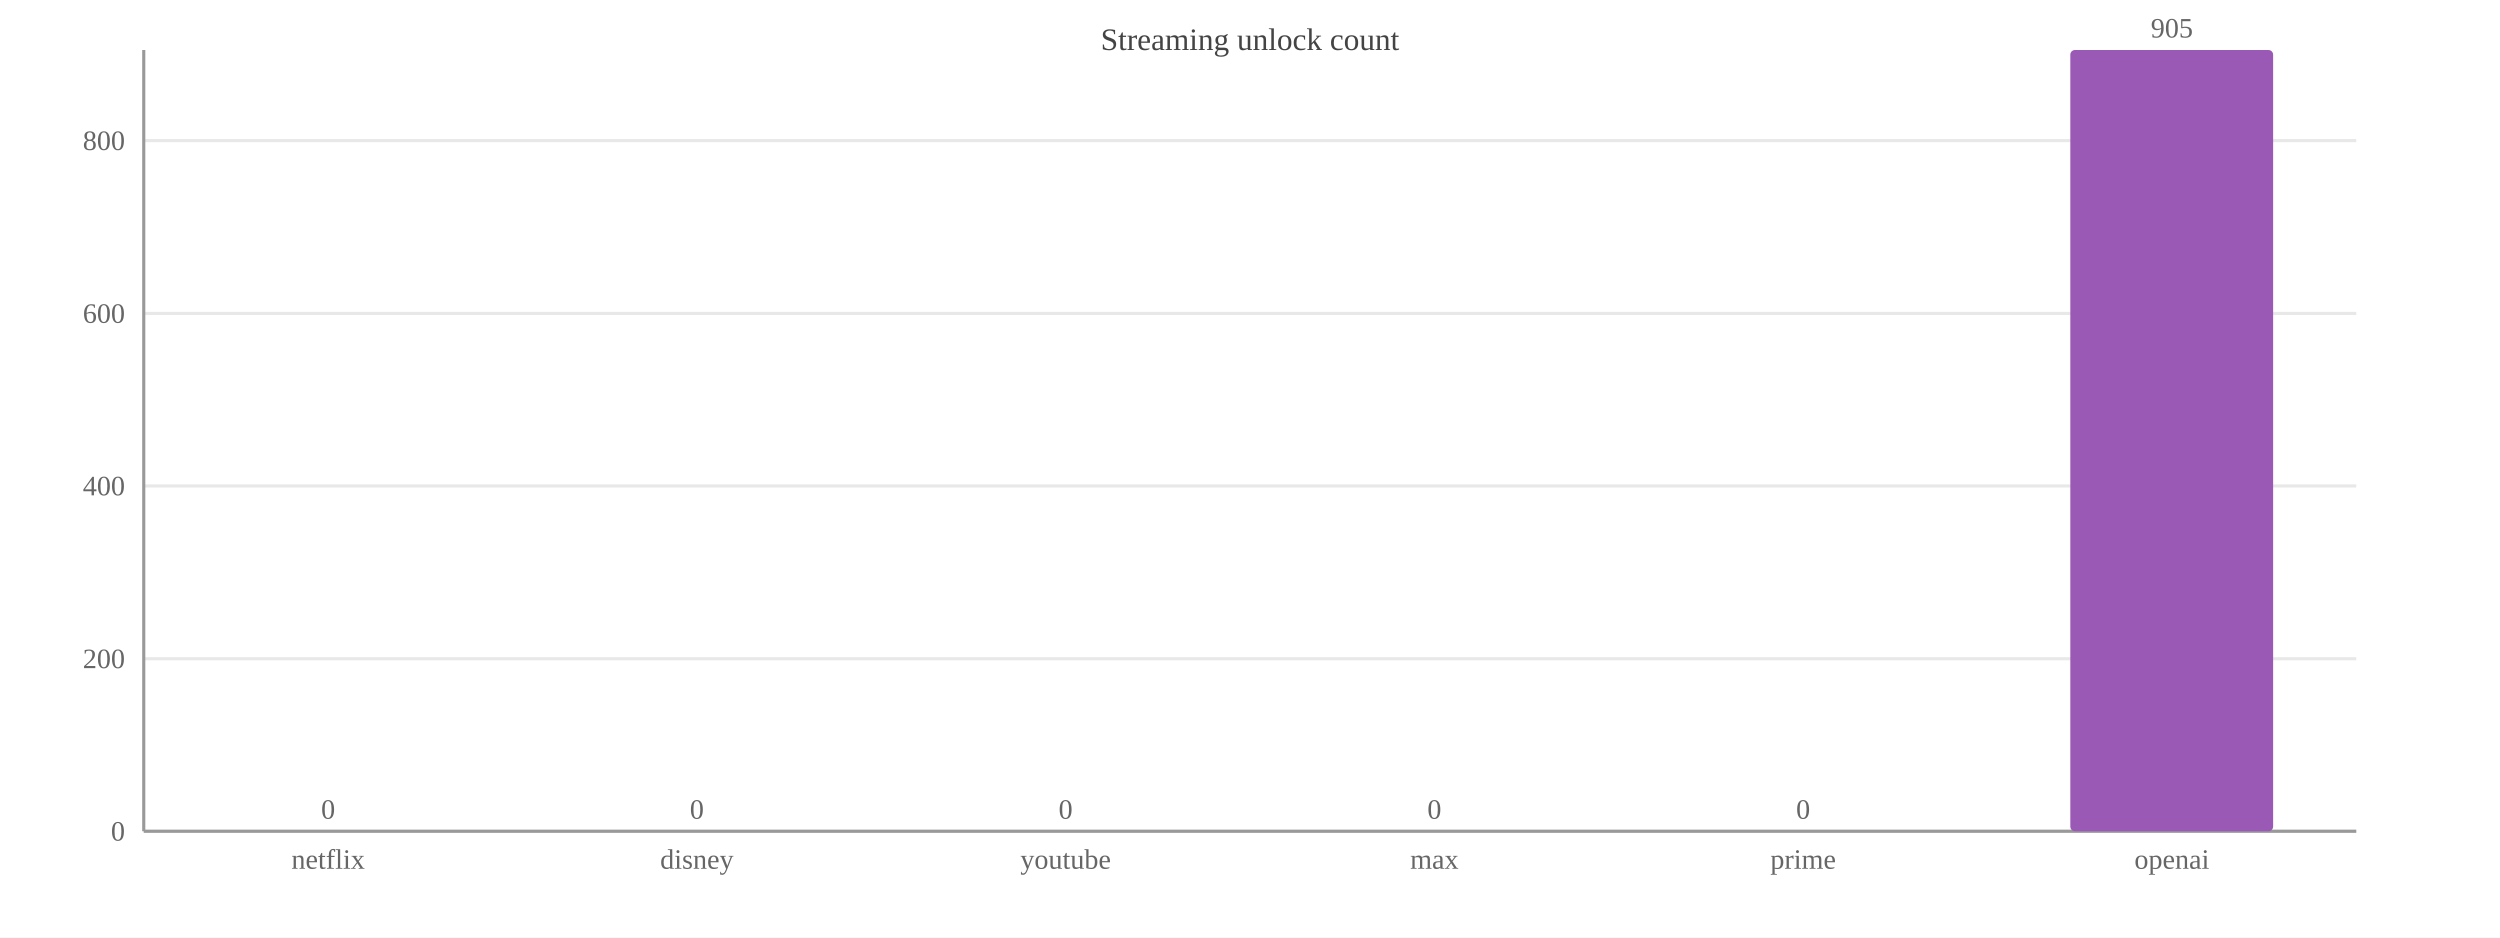
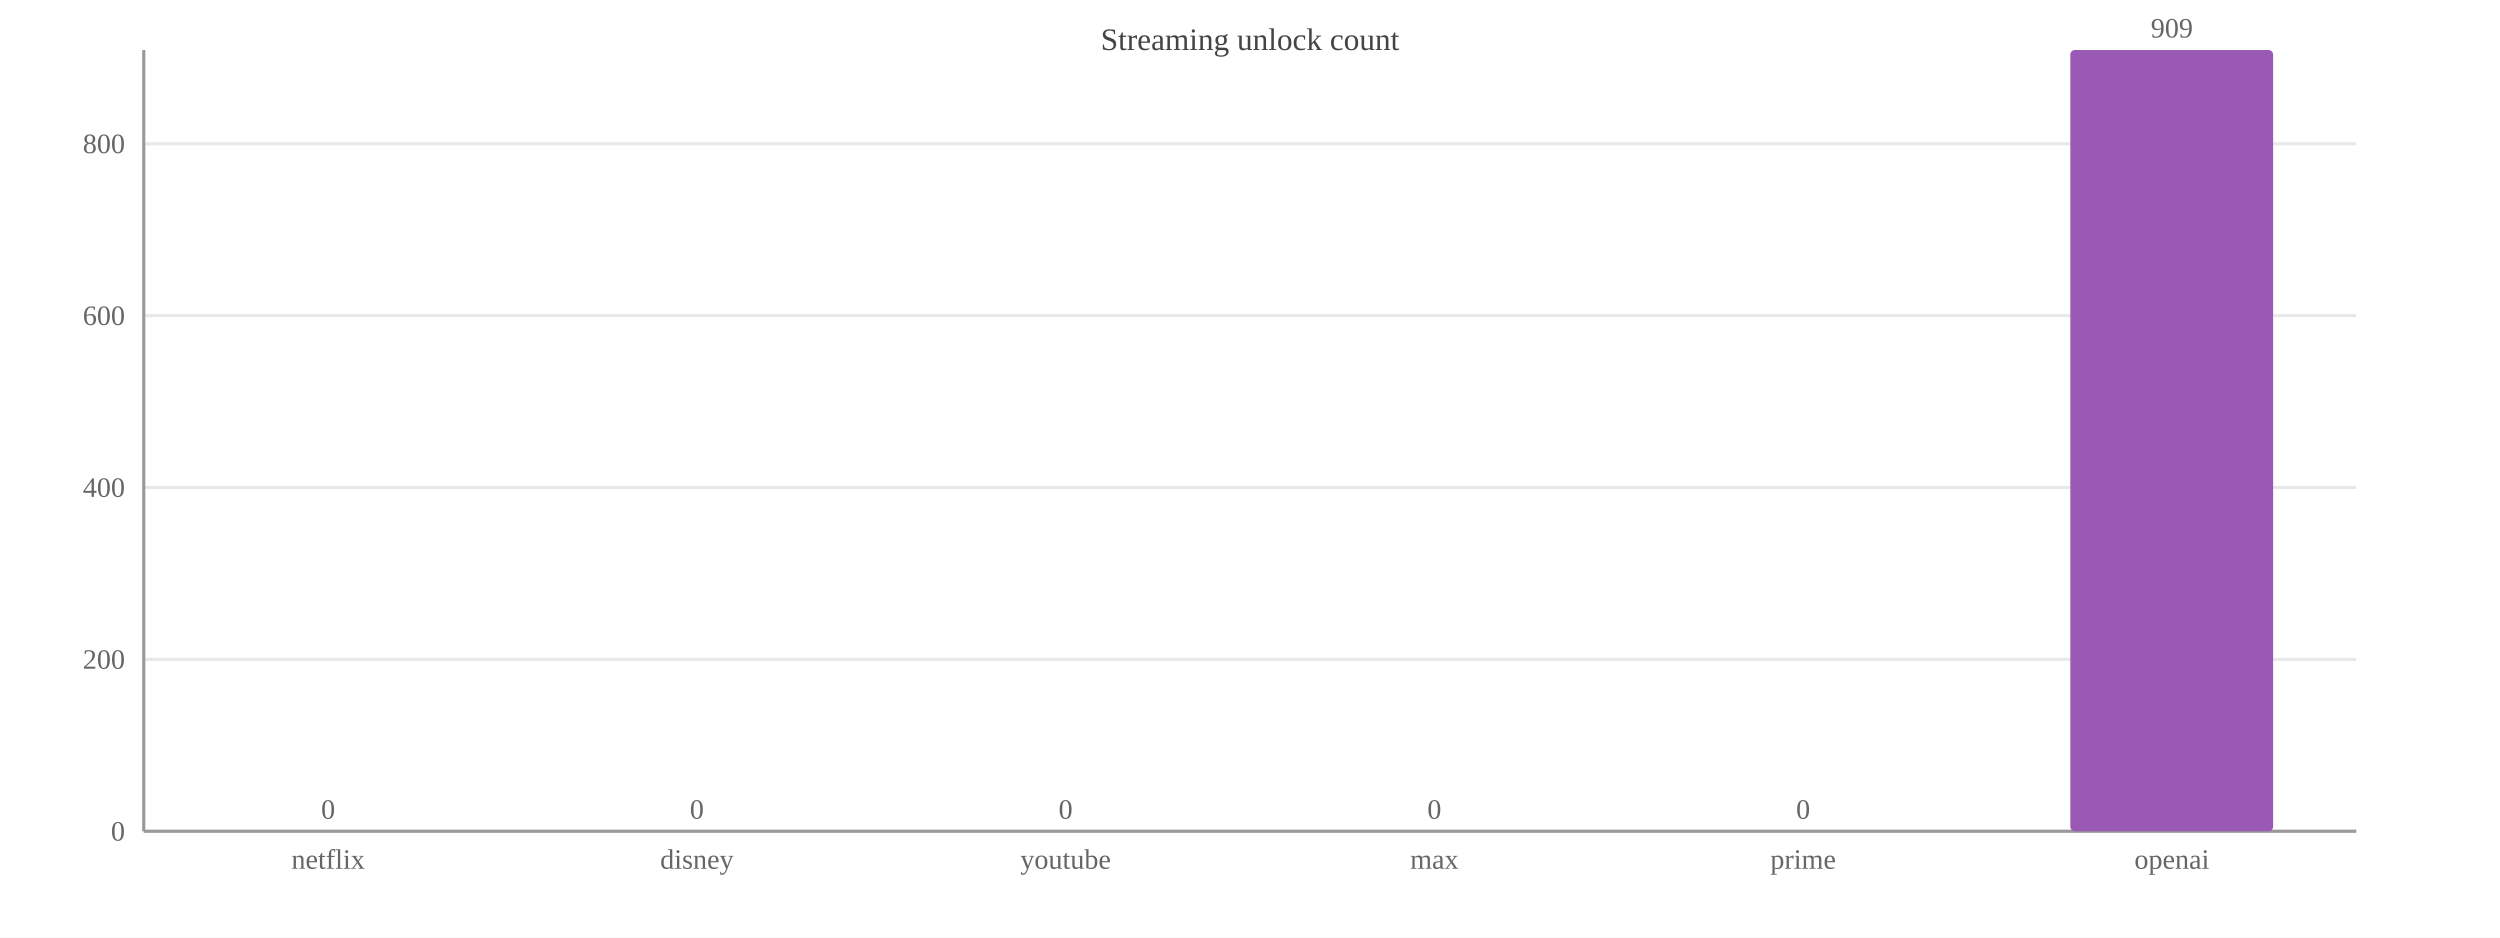
<svg xmlns="http://www.w3.org/2000/svg" width="800" height="300" viewBox="0 0 800 300">
  <rect width="800" height="300" fill="#ffffff" />
  <text x="400.0" y="16" font-size="10" text-anchor="middle" fill="#444">Streaming unlock count</text>
  <line x1="46" y1="266.0" x2="754" y2="266.0" stroke="#e8e8e8" />
  <text x="40" y="269.0" font-size="9" text-anchor="end" fill="#666">0</text>
-   <line x1="46" y1="210.8" x2="754" y2="210.8" stroke="#e8e8e8" />
-   <text x="40" y="213.8" font-size="9" text-anchor="end" fill="#666">200</text>
-   <line x1="46" y1="155.5" x2="754" y2="155.5" stroke="#e8e8e8" />
-   <text x="40" y="158.5" font-size="9" text-anchor="end" fill="#666">400</text>
-   <line x1="46" y1="100.3" x2="754" y2="100.3" stroke="#e8e8e8" />
-   <text x="40" y="103.3" font-size="9" text-anchor="end" fill="#666">600</text>
-   <line x1="46" y1="45.0" x2="754" y2="45.0" stroke="#e8e8e8" />
-   <text x="40" y="48.0" font-size="9" text-anchor="end" fill="#666">800</text>
+   <line x1="46" y1="211.0" x2="754" y2="211.0" stroke="#e8e8e8" />
+   <text x="40" y="214.0" font-size="9" text-anchor="end" fill="#666">200</text>
+   <line x1="46" y1="156.0" x2="754" y2="156.0" stroke="#e8e8e8" />
+   <text x="40" y="159.0" font-size="9" text-anchor="end" fill="#666">400</text>
+   <line x1="46" y1="101.0" x2="754" y2="101.0" stroke="#e8e8e8" />
+   <text x="40" y="104.0" font-size="9" text-anchor="end" fill="#666">600</text>
+   <line x1="46" y1="46.0" x2="754" y2="46.0" stroke="#e8e8e8" />
+   <text x="40" y="49.0" font-size="9" text-anchor="end" fill="#666">800</text>
  <line x1="46" y1="16" x2="46" y2="266" stroke="#999" />
  <line x1="46" y1="266" x2="754" y2="266" stroke="#999" />
  <rect x="72.5" y="266.0" width="64.9" height="0.0" fill="#9b59b6" rx="1.5" />
  <text x="105.0" y="262.0" font-size="9" text-anchor="middle" fill="#666">0</text>
  <text x="105.0" y="278" font-size="9" text-anchor="middle" fill="#666">netflix</text>
  <rect x="190.6" y="266.0" width="64.9" height="0.0" fill="#9b59b6" rx="1.5" />
  <text x="223.0" y="262.0" font-size="9" text-anchor="middle" fill="#666">0</text>
  <text x="223.0" y="278" font-size="9" text-anchor="middle" fill="#666">disney</text>
  <rect x="308.6" y="266.0" width="64.9" height="0.0" fill="#9b59b6" rx="1.5" />
  <text x="341.0" y="262.0" font-size="9" text-anchor="middle" fill="#666">0</text>
  <text x="341.0" y="278" font-size="9" text-anchor="middle" fill="#666">youtube</text>
  <rect x="426.6" y="266.0" width="64.9" height="0.0" fill="#9b59b6" rx="1.5" />
  <text x="459.0" y="262.0" font-size="9" text-anchor="middle" fill="#666">0</text>
  <text x="459.0" y="278" font-size="9" text-anchor="middle" fill="#666">max</text>
  <rect x="544.5" y="266.0" width="64.9" height="0.0" fill="#9b59b6" rx="1.5" />
  <text x="577.0" y="262.0" font-size="9" text-anchor="middle" fill="#666">0</text>
  <text x="577.0" y="278" font-size="9" text-anchor="middle" fill="#666">prime</text>
  <rect x="662.5" y="16.0" width="64.9" height="250.0" fill="#9b59b6" rx="1.5" />
-   <text x="695.0" y="12.0" font-size="9" text-anchor="middle" fill="#666">905</text>
+   <text x="695.0" y="12.0" font-size="9" text-anchor="middle" fill="#666">909</text>
  <text x="695.0" y="278" font-size="9" text-anchor="middle" fill="#666">openai</text>
</svg>
